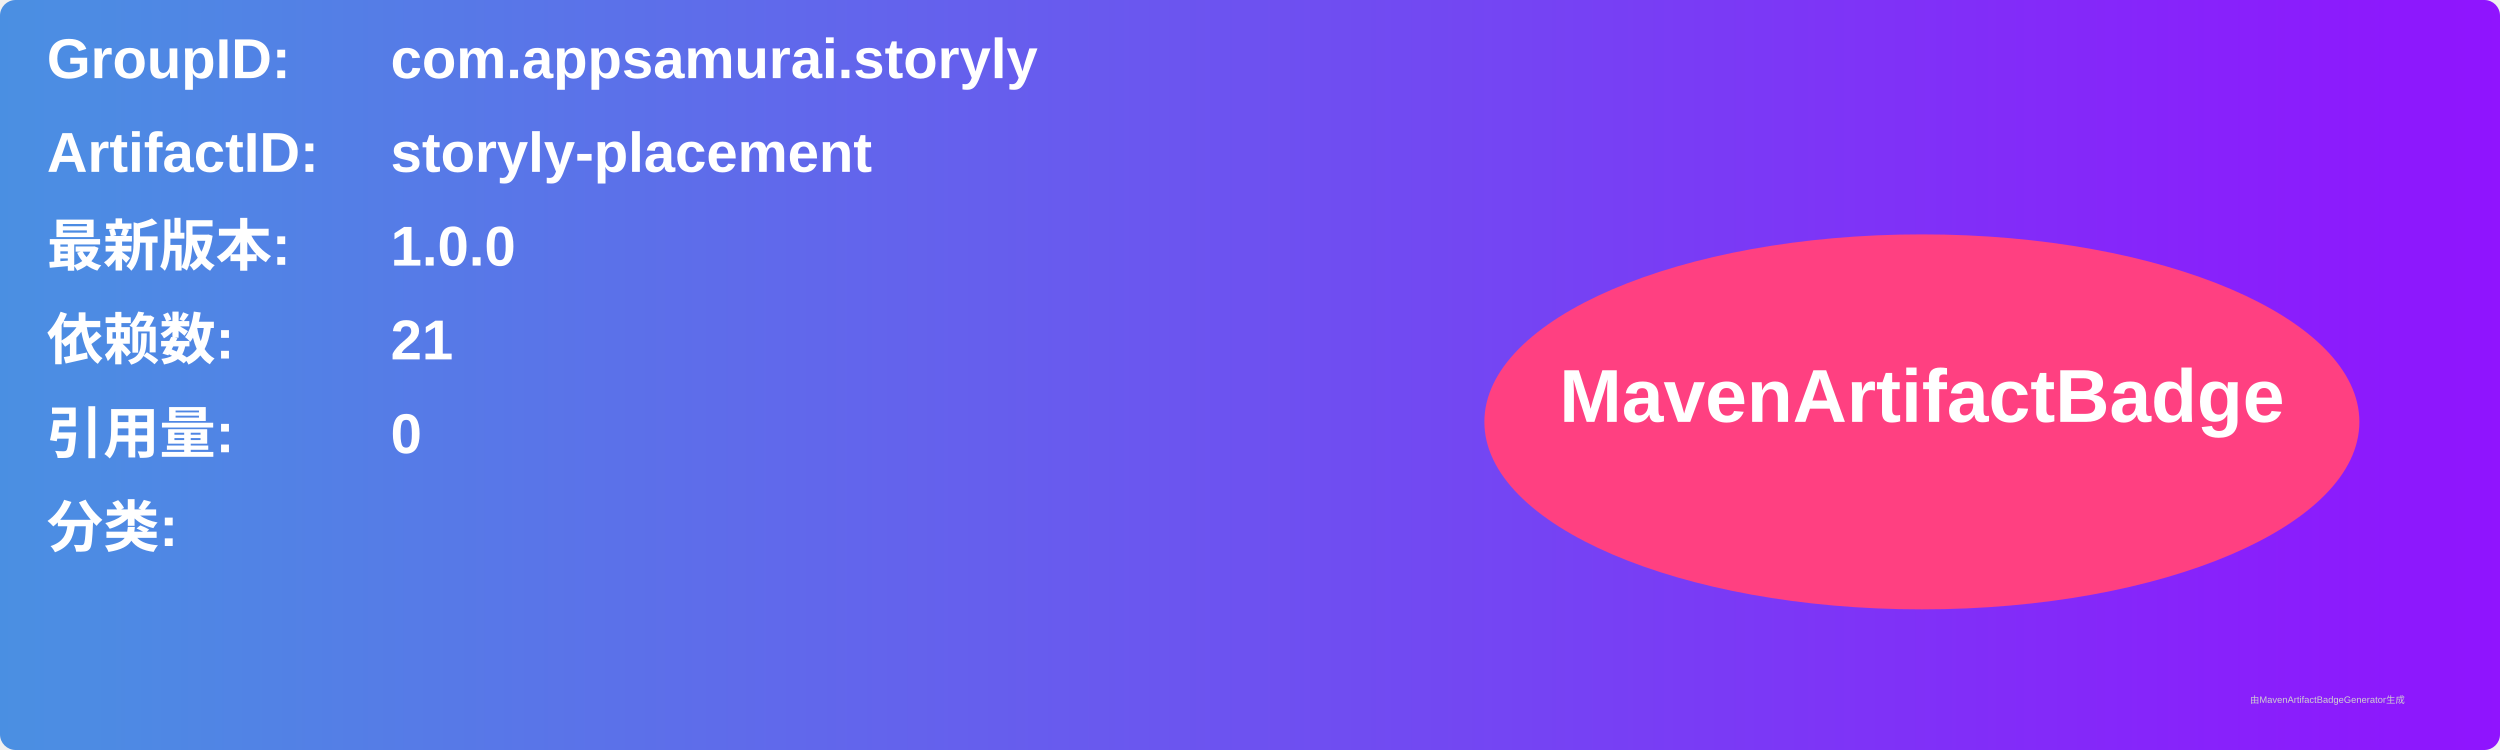
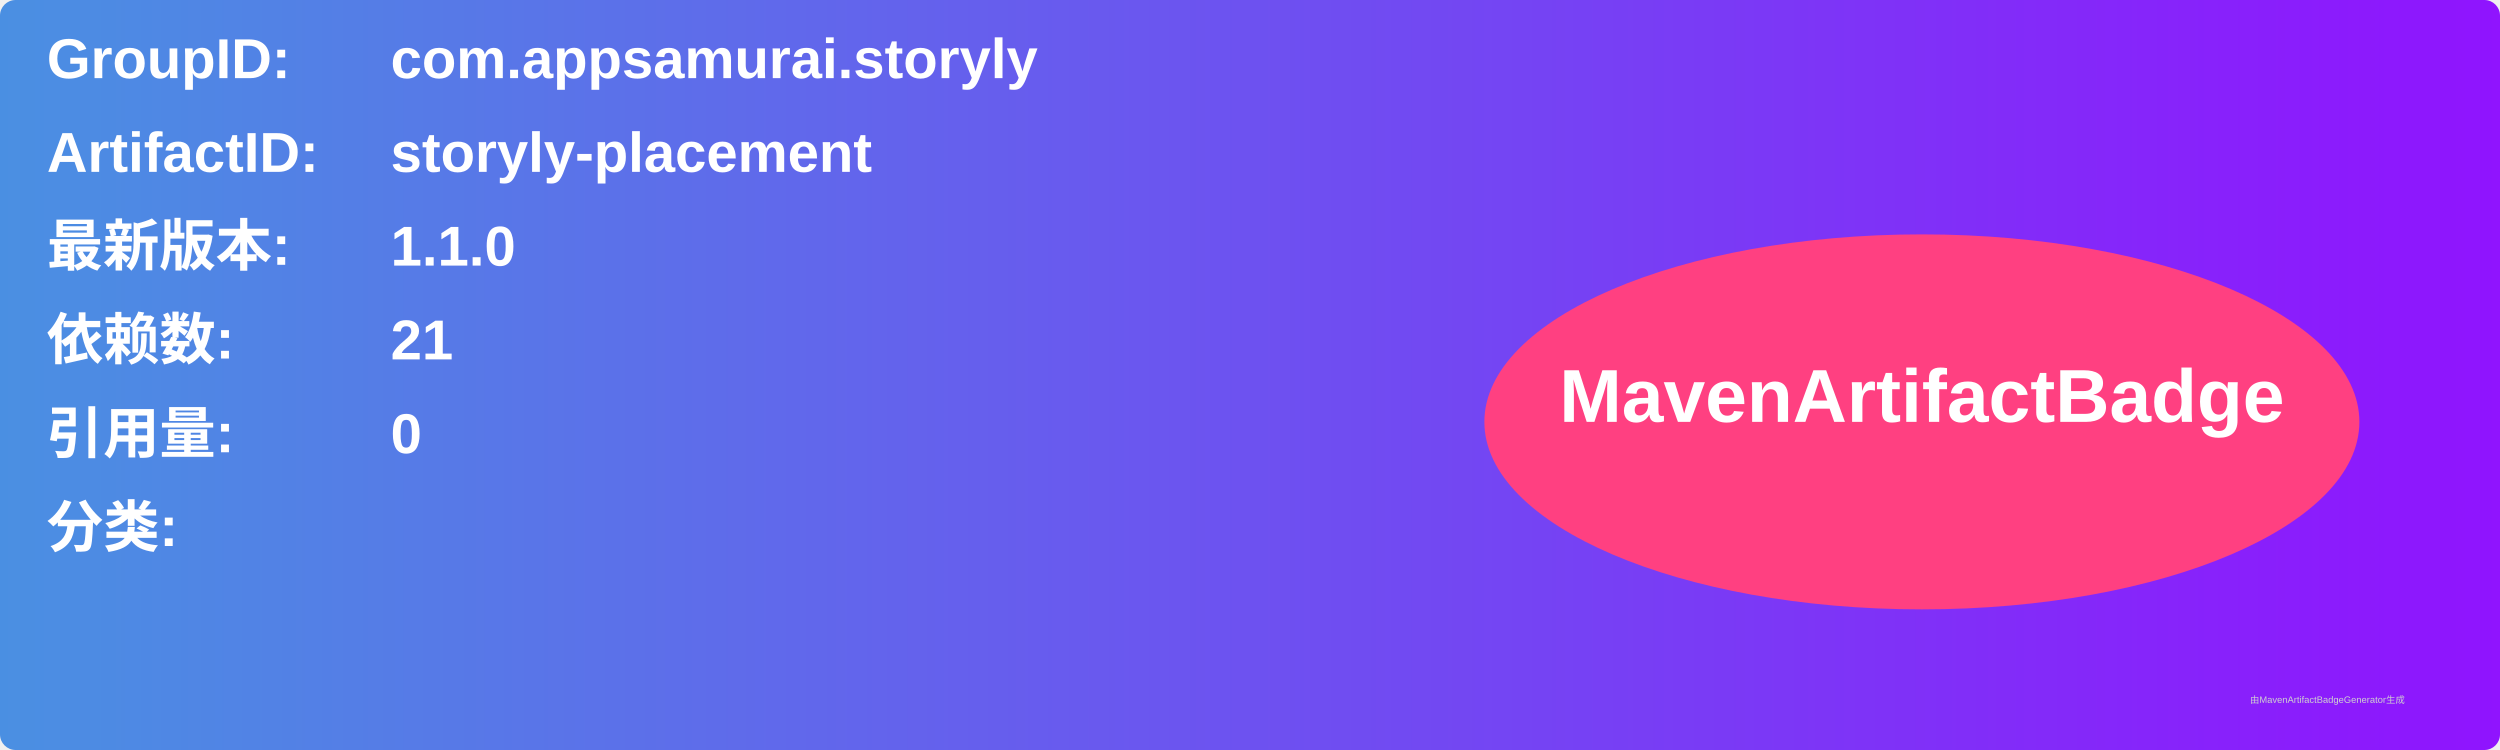
<svg xmlns="http://www.w3.org/2000/svg" width="800" height="240" viewBox="0 0 800 240">
  <linearGradient id="grad" x1="0%" y1="0%" x2="100%" y2="0%">
    <stop offset="0%" stop-color="#4a90e2" />
    <stop offset="100%" stop-color="#9013fe" />
  </linearGradient>
  <rect width="100%" height="100%" rx="5" ry="5" fill="url(#grad)" />
  <g transform="translate(15, 15)">
    <text x="0" y="10" font-family="Arial" font-size="18" fill="white" font-weight="bold" width="260">GroupID:</text>
    <text x="110" y="10" font-family="Arial" font-size="18" fill="white" font-weight="bold" width="460">com.appsamurai.storyly</text>
    <text x="0" y="40" font-family="Arial" font-size="18" fill="white" font-weight="bold" width="260">ArtifactID:</text>
    <text x="110" y="40" font-family="Arial" font-size="18" fill="white" font-weight="bold" width="460">storyly-placement</text>
    <text x="0" y="70" font-family="Arial" font-size="18" fill="white" font-weight="bold">最新版本:</text>
    <text x="110" y="70" font-family="Arial" font-size="18" fill="white" font-weight="bold">
-       <tspan font-weight="bold">1.0.0</tspan>
+       <tspan font-weight="bold">1.1.0</tspan>
    </text>
    <text x="0" y="100" font-family="Arial" font-size="18" fill="white" font-weight="bold">依赖数: </text>
    <text x="110" y="100" font-family="Arial" font-size="18" fill="white">
      <tspan font-weight="bold">21</tspan>
    </text>
    <text x="0" y="130" font-family="Arial" font-size="18" fill="white" font-weight="bold">引用量: </text>
    <text x="110" y="130" font-family="Arial" font-size="18" fill="white">
      <tspan font-weight="bold">0</tspan>
    </text>
    <text x="0" y="160" font-family="Arial" font-size="18" fill="white" font-weight="bold">分类:</text>
    <text x="10" y="190" font-family="Arial" font-size="10" fill="white">
      <tspan font-weight="bold" />
    </text>
    <ellipse cx="600" cy="120" rx="140" ry="60" fill="#ff4081" />
    <text x="600" y="120" text-anchor="middle" font-family="Arial" font-size="24" fill="white" font-weight="bold">MavenArtifactBadge</text>
  </g>
  <text x="720" y="225" font-family="Arial" font-size="3" fill="#d0d0d0">由MavenArtifactBadgeGenerator生成</text>
</svg>
